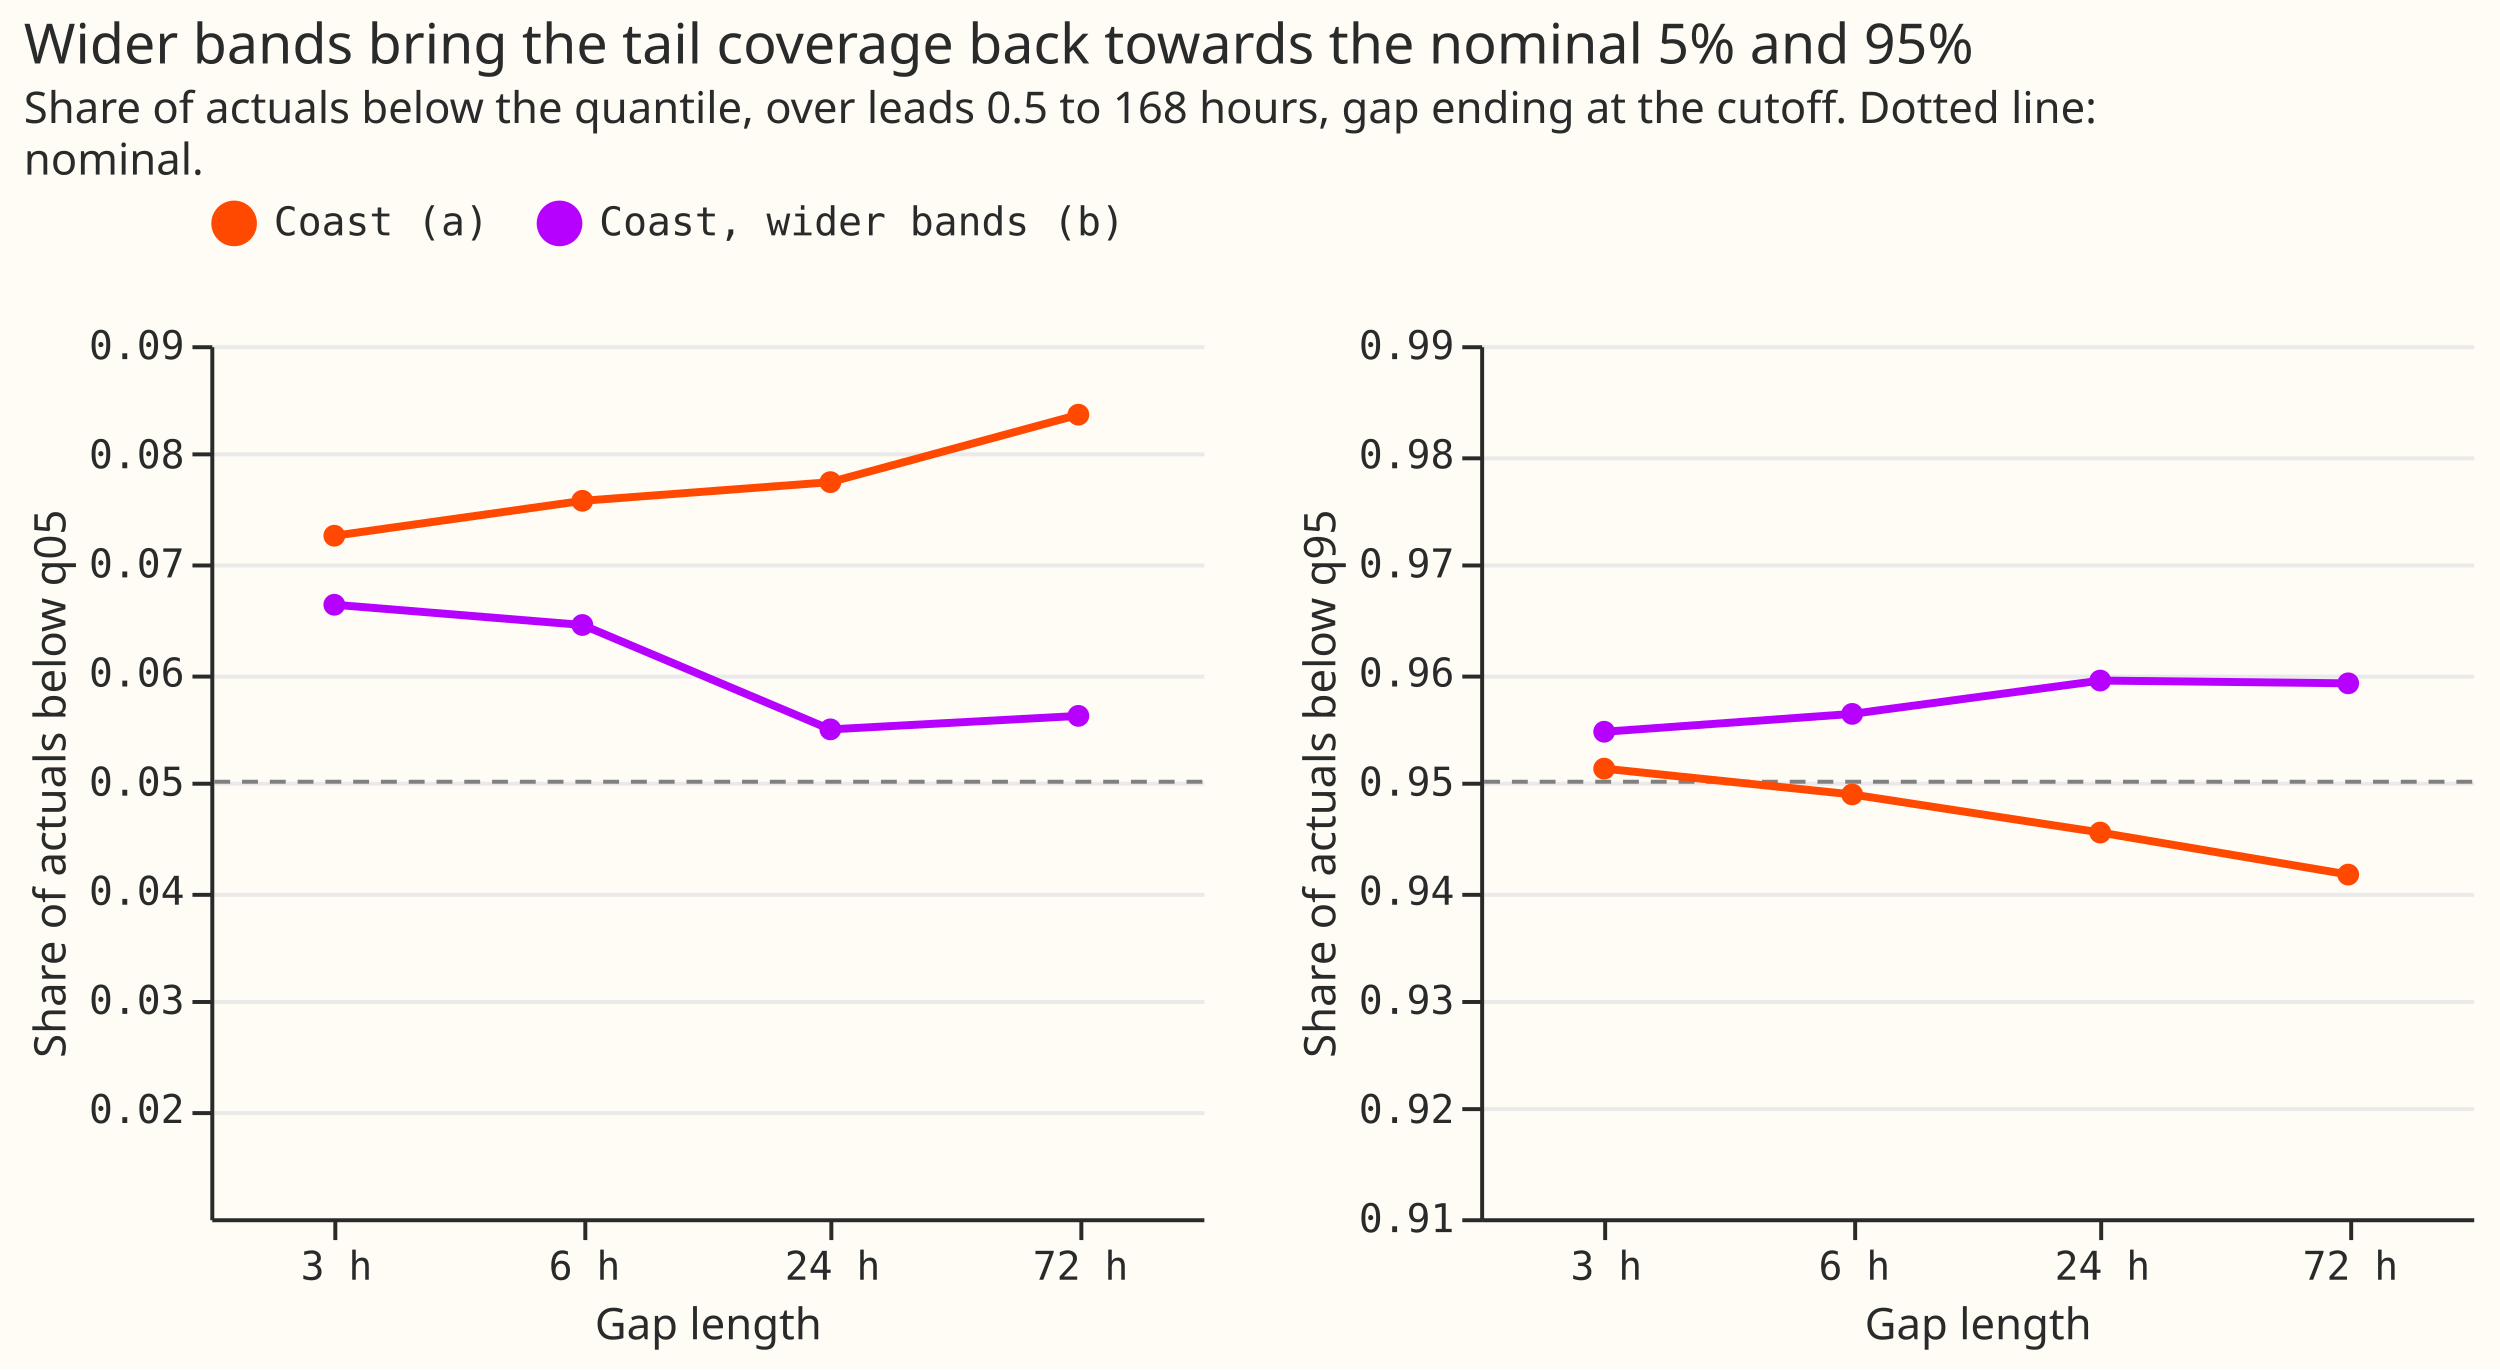
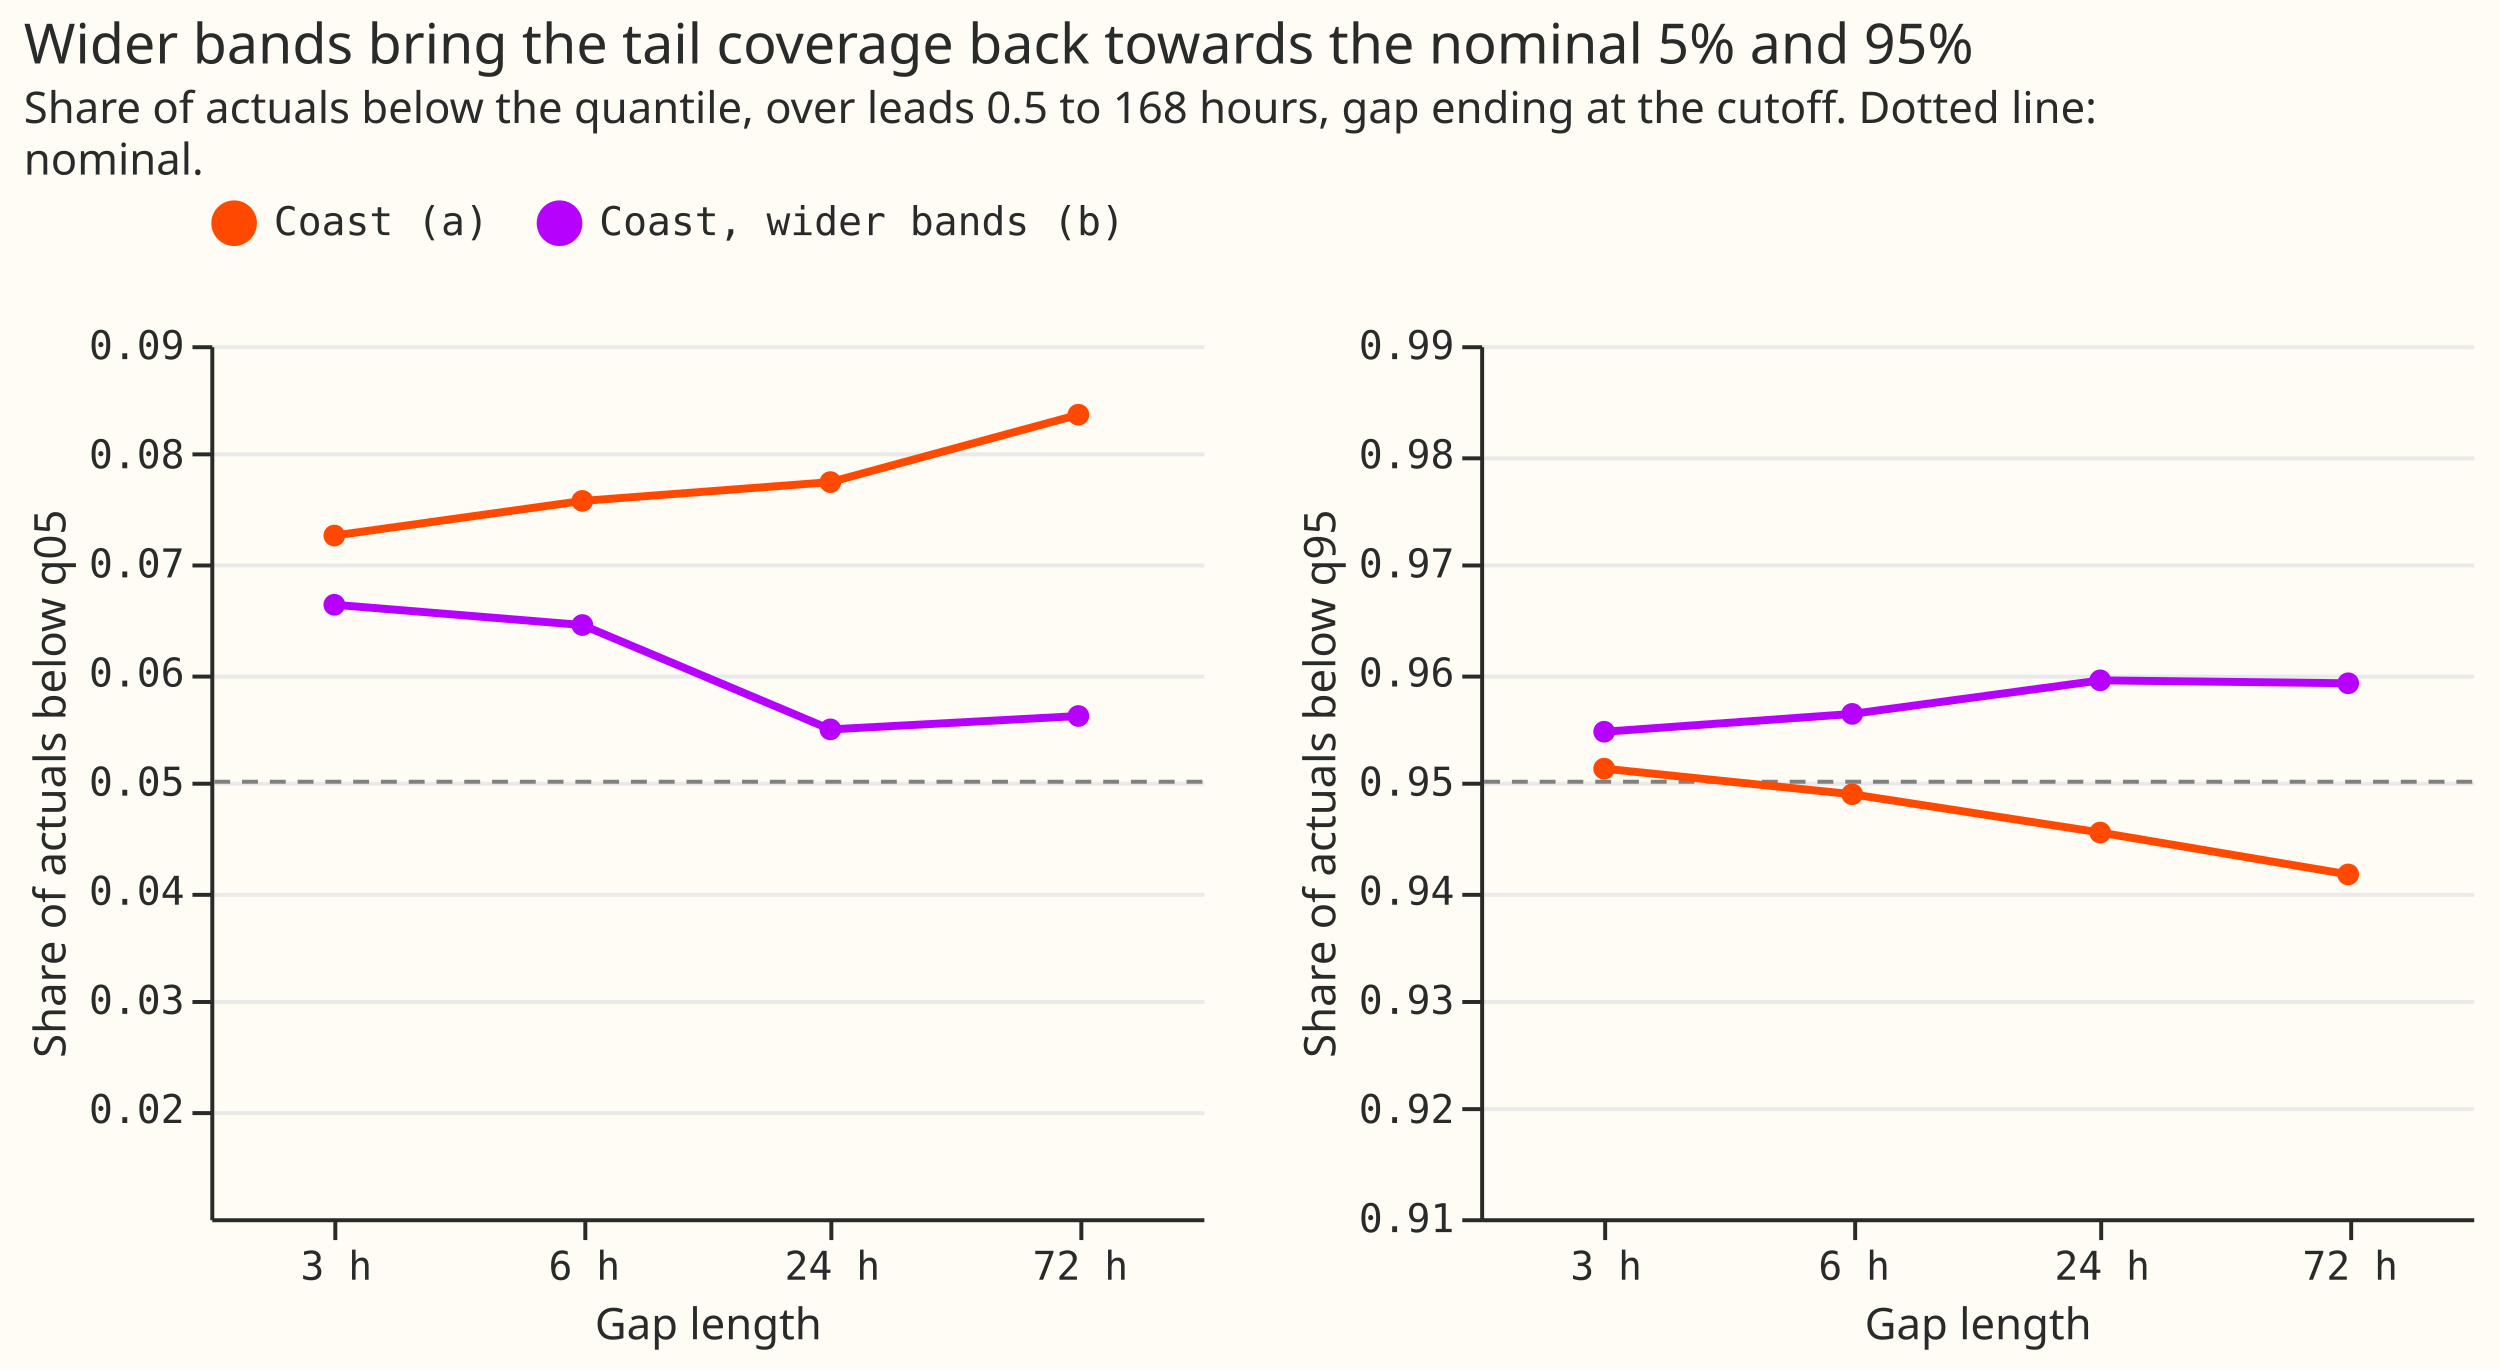
- <svg xmlns="http://www.w3.org/2000/svg" width="630" height="345" class="marks" viewBox="0 0 630 345">
-   <path fill="#fffbf5" d="M0 0h630v345H0z" />
-   <g fill="none" stroke-miterlimit="10" aria-roledescription="group mark container" class="mark-group role-frame root">
-     <path d="M53 87v220Z" aria-hidden="true" class="background" />
-     <g aria-roledescription="group mark container" class="mark-group role-scope concat_0_group">
-       <path fill="#fffbf5" d="M53.5 87.5h250v220h-250Z" aria-hidden="true" class="background" />
-       <g aria-hidden="true" class="mark-group role-axis">
-         <path stroke="#eaeaea" d="M53.5 280.5h250m-250-28h250m-250-27h250m-250-28h250m-250-27h250m-250-28h250m-250-28h250m-250-27h250" class="mark-rule role-axis-grid" pointer-events="none" />
+ <svg xmlns="http://www.w3.org/2000/svg" version="1.1" class="marks" width="630" height="345" viewBox="0 0 630 345">
+   <rect width="630" height="345" fill="#FFFBF5" />
+   <g fill="none" stroke-miterlimit="10" transform="translate(53,87)">
+     <g class="mark-group role-frame root" role="graphics-object" aria-roledescription="group mark container">
+       <g transform="translate(0,0)">
+         <path class="background" aria-hidden="true" d="M0,0h0v220h0Z" />
+         <g>
+           <g class="mark-group role-scope concat_0_group" role="graphics-object" aria-roledescription="group mark container">
+             <g transform="translate(0,0)">
+               <path class="background" aria-hidden="true" d="M0.5,0.5h250v220h-250Z" fill="#FFFBF5" />
+               <g>
+                 <g class="mark-group role-axis" aria-hidden="true">
+                   <g transform="translate(0.5,0.5)">
+                     <path class="background" aria-hidden="true" d="M0,0h0v0h0Z" pointer-events="none" />
+                     <g>
+                       <g class="mark-rule role-axis-grid" pointer-events="none">
+                         <line transform="translate(0,193)" x2="250" y2="0" stroke="#EAEAEA" stroke-width="1" opacity="1" />
+                         <line transform="translate(0,165)" x2="250" y2="0" stroke="#EAEAEA" stroke-width="1" opacity="1" />
+                         <line transform="translate(0,138)" x2="250" y2="0" stroke="#EAEAEA" stroke-width="1" opacity="1" />
+                         <line transform="translate(0,110)" x2="250" y2="0" stroke="#EAEAEA" stroke-width="1" opacity="1" />
+                         <line transform="translate(0,83)" x2="250" y2="0" stroke="#EAEAEA" stroke-width="1" opacity="1" />
+                         <line transform="translate(0,55)" x2="250" y2="0" stroke="#EAEAEA" stroke-width="1" opacity="1" />
+                         <line transform="translate(0,27)" x2="250" y2="0" stroke="#EAEAEA" stroke-width="1" opacity="1" />
+                         <line transform="translate(0,0)" x2="250" y2="0" stroke="#EAEAEA" stroke-width="1" opacity="1" />
+                       </g>
+                     </g>
+                     <path class="foreground" aria-hidden="true" d="" pointer-events="none" display="none" />
+                   </g>
+                 </g>
+                 <g class="mark-group role-axis" role="graphics-symbol" aria-roledescription="axis" aria-label="X-axis titled 'Gap length' for a discrete scale with 4 values: 3 h, 6 h, 24 h, 72 h">
+                   <g transform="translate(0.5,220.5)">
+                     <path class="background" aria-hidden="true" d="M0,0h0v0h0Z" pointer-events="none" />
+                     <g>
+                       <g class="mark-rule role-axis-tick" pointer-events="none">
+                         <line transform="translate(31,0)" x2="0" y2="5" stroke="#292B2B" stroke-width="1" opacity="1" />
+                         <line transform="translate(94,0)" x2="0" y2="5" stroke="#292B2B" stroke-width="1" opacity="1" />
+                         <line transform="translate(156,0)" x2="0" y2="5" stroke="#292B2B" stroke-width="1" opacity="1" />
+                         <line transform="translate(219,0)" x2="0" y2="5" stroke="#292B2B" stroke-width="1" opacity="1" />
+                       </g>
+                       <g class="mark-text role-axis-label" pointer-events="none">
+                         <text text-anchor="middle" transform="translate(31.25,15)" font-family="Matter Semi Mono, Roboto Mono, monospace" font-size="10px" fill="#292B2B" opacity="1">3 h</text>
+                         <text text-anchor="middle" transform="translate(93.75,15)" font-family="Matter Semi Mono, Roboto Mono, monospace" font-size="10px" fill="#292B2B" opacity="1">6 h</text>
+                         <text text-anchor="middle" transform="translate(156.25,15)" font-family="Matter Semi Mono, Roboto Mono, monospace" font-size="10px" fill="#292B2B" opacity="1">24 h</text>
+                         <text text-anchor="middle" transform="translate(218.75,15)" font-family="Matter Semi Mono, Roboto Mono, monospace" font-size="10px" fill="#292B2B" opacity="1">72 h</text>
+                       </g>
+                       <g class="mark-rule role-axis-domain" pointer-events="none">
+                         <line transform="translate(0,0)" x2="250" y2="0" stroke="#292B2B" stroke-width="1" opacity="1" />
+                       </g>
+                       <g class="mark-text role-axis-title" pointer-events="none">
+                         <text text-anchor="middle" transform="translate(125,30)" font-family="Matter XH, DM Sans, sans-serif" font-size="11px" font-weight="normal" fill="#292B2B" opacity="1">Gap length</text>
+                       </g>
+                     </g>
+                     <path class="foreground" aria-hidden="true" d="" pointer-events="none" display="none" />
+                   </g>
+                 </g>
+                 <g class="mark-group role-axis" role="graphics-symbol" aria-roledescription="axis" aria-label="Y-axis titled 'Share of actuals below q05' for a linear scale with values from 0.01 to 0.09">
+                   <g transform="translate(0.5,0.5)">
+                     <path class="background" aria-hidden="true" d="M0,0h0v0h0Z" pointer-events="none" />
+                     <g>
+                       <g class="mark-rule role-axis-tick" pointer-events="none">
+                         <line transform="translate(0,193)" x2="-5" y2="0" stroke="#292B2B" stroke-width="1" opacity="1" />
+                         <line transform="translate(0,165)" x2="-5" y2="0" stroke="#292B2B" stroke-width="1" opacity="1" />
+                         <line transform="translate(0,138)" x2="-5" y2="0" stroke="#292B2B" stroke-width="1" opacity="1" />
+                         <line transform="translate(0,110)" x2="-5" y2="0" stroke="#292B2B" stroke-width="1" opacity="1" />
+                         <line transform="translate(0,83)" x2="-5" y2="0" stroke="#292B2B" stroke-width="1" opacity="1" />
+                         <line transform="translate(0,55)" x2="-5" y2="0" stroke="#292B2B" stroke-width="1" opacity="1" />
+                         <line transform="translate(0,27)" x2="-5" y2="0" stroke="#292B2B" stroke-width="1" opacity="1" />
+                         <line transform="translate(0,0)" x2="-5" y2="0" stroke="#292B2B" stroke-width="1" opacity="1" />
+                       </g>
+                       <g class="mark-text role-axis-label" pointer-events="none">
+                         <text text-anchor="end" transform="translate(-7,195.5)" font-family="Matter Semi Mono, Roboto Mono, monospace" font-size="10px" fill="#292B2B" opacity="1">0.02</text>
+                         <text text-anchor="end" transform="translate(-7,168)" font-family="Matter Semi Mono, Roboto Mono, monospace" font-size="10px" fill="#292B2B" opacity="1">0.03</text>
+                         <text text-anchor="end" transform="translate(-7,140.5)" font-family="Matter Semi Mono, Roboto Mono, monospace" font-size="10px" fill="#292B2B" opacity="1">0.04</text>
+                         <text text-anchor="end" transform="translate(-7,113)" font-family="Matter Semi Mono, Roboto Mono, monospace" font-size="10px" fill="#292B2B" opacity="1">0.05</text>
+                         <text text-anchor="end" transform="translate(-7,85.5)" font-family="Matter Semi Mono, Roboto Mono, monospace" font-size="10px" fill="#292B2B" opacity="1">0.06</text>
+                         <text text-anchor="end" transform="translate(-7,58)" font-family="Matter Semi Mono, Roboto Mono, monospace" font-size="10px" fill="#292B2B" opacity="1">0.07</text>
+                         <text text-anchor="end" transform="translate(-7,30.5)" font-family="Matter Semi Mono, Roboto Mono, monospace" font-size="10px" fill="#292B2B" opacity="1">0.08</text>
+                         <text text-anchor="end" transform="translate(-7,3)" font-family="Matter Semi Mono, Roboto Mono, monospace" font-size="10px" fill="#292B2B" opacity="1">0.09</text>
+                       </g>
+                       <g class="mark-rule role-axis-domain" pointer-events="none">
+                         <line transform="translate(0,220)" x2="0" y2="-220" stroke="#292B2B" stroke-width="1" opacity="1" />
+                       </g>
+                       <g class="mark-text role-axis-title" pointer-events="none">
+                         <text text-anchor="middle" transform="translate(-35.00391,110) rotate(-90) translate(0,-2)" font-family="Matter XH, DM Sans, sans-serif" font-size="11px" font-weight="normal" fill="#292B2B" opacity="1">Share of actuals below q05</text>
+                       </g>
+                     </g>
+                     <path class="foreground" aria-hidden="true" d="" pointer-events="none" display="none" />
+                   </g>
+                 </g>
+                 <g class="mark-rule role-mark concat_0_layer_0_marks" role="graphics-object" aria-roledescription="rule mark container">
+                   <line aria-label="y: 0.05" role="graphics-symbol" aria-roledescription="rule mark" transform="translate(250,110)" x2="-250" y2="0" stroke="#808080" stroke-dasharray="4,3" />
+                 </g>
+                 <g class="mark-group role-scope concat_0_layer_1_layer_0_pathgroup" role="graphics-object" aria-roledescription="group mark container">
+                   <g transform="translate(0,0)">
+                     <path class="background" aria-hidden="true" d="M0,0h250v220h-250Z" />
+                     <g>
+                       <g class="mark-line role-mark concat_0_layer_1_layer_0_marks" role="graphics-object" aria-roledescription="line mark container">
+                         <path aria-label="Gap length: 3 h; Share of actuals below q05: 0.0725613488398; rule: Coast (a)" role="graphics-symbol" aria-roledescription="line mark" d="M31.25,47.956L93.75,39.234L156.25,34.49L218.75,17.504" stroke="#FF4901" stroke-width="2" />
+                       </g>
+                     </g>
+                     <path class="foreground" aria-hidden="true" d="" display="none" />
+                   </g>
+                   <g transform="translate(0,0)">
+                     <path class="background" aria-hidden="true" d="M0,0h250v220h-250Z" />
+                     <g>
+                       <g class="mark-line role-mark concat_0_layer_1_layer_0_marks" role="graphics-object" aria-roledescription="line mark container">
+                         <path aria-label="Gap length: 3 h; Share of actuals below q05: 0.0662177953369; rule: Coast, wider bands (b)" role="graphics-symbol" aria-roledescription="line mark" d="M31.25,65.401L93.75,70.512L156.25,96.802L218.75,93.435" stroke="#B701FF" stroke-width="2" />
+                       </g>
+                     </g>
+                     <path class="foreground" aria-hidden="true" d="" display="none" />
+                   </g>
+                 </g>
+                 <g class="mark-symbol role-mark concat_0_layer_1_layer_1_marks" role="graphics-object" aria-roledescription="symbol mark container">
+                   <path aria-label="Gap length: 3 h; Share of actuals below q05: 0.0725613488398; rule: Coast (a)" role="graphics-symbol" aria-roledescription="point" transform="translate(31.25,47.95629)" d="M2.739,0A2.739,2.739,0,1,1,-2.739,0A2.739,2.739,0,1,1,2.739,0" fill="#FF4901" stroke-width="2" opacity="1" />
+                   <path aria-label="Gap length: 3 h; Share of actuals below q05: 0.0662177953369; rule: Coast, wider bands (b)" role="graphics-symbol" aria-roledescription="point" transform="translate(31.25,65.40106)" d="M2.739,0A2.739,2.739,0,1,1,-2.739,0A2.739,2.739,0,1,1,2.739,0" fill="#B701FF" stroke-width="2" opacity="1" />
+                   <path aria-label="Gap length: 6 h; Share of actuals below q05: 0.0757331255912; rule: Coast (a)" role="graphics-symbol" aria-roledescription="point" transform="translate(93.75,39.2339)" d="M2.739,0A2.739,2.739,0,1,1,-2.739,0A2.739,2.739,0,1,1,2.739,0" fill="#FF4901" stroke-width="2" opacity="1" />
+                   <path aria-label="Gap length: 6 h; Share of actuals below q05: 0.064359245451; rule: Coast, wider bands (b)" role="graphics-symbol" aria-roledescription="point" transform="translate(93.75,70.51208)" d="M2.739,0A2.739,2.739,0,1,1,-2.739,0A2.739,2.739,0,1,1,2.739,0" fill="#B701FF" stroke-width="2" opacity="1" />
+                   <path aria-label="Gap length: 24 h; Share of actuals below q05: 0.0774581269824; rule: Coast (a)" role="graphics-symbol" aria-roledescription="point" transform="translate(156.25,34.49015)" d="M2.739,0A2.739,2.739,0,1,1,-2.739,0A2.739,2.739,0,1,1,2.739,0" fill="#FF4901" stroke-width="2" opacity="1" />
+                   <path aria-label="Gap length: 24 h; Share of actuals below q05: 0.0547993990318; rule: Coast, wider bands (b)" role="graphics-symbol" aria-roledescription="point" transform="translate(156.25,96.80165)" d="M2.739,0A2.739,2.739,0,1,1,-2.739,0A2.739,2.739,0,1,1,2.739,0" fill="#B701FF" stroke-width="2" opacity="1" />
+                   <path aria-label="Gap length: 72 h; Share of actuals below q05: 0.0836347448667; rule: Coast (a)" role="graphics-symbol" aria-roledescription="point" transform="translate(218.75,17.50445)" d="M2.739,0A2.739,2.739,0,1,1,-2.739,0A2.739,2.739,0,1,1,2.739,0" fill="#FF4901" stroke-width="2" opacity="1" />
+                   <path aria-label="Gap length: 72 h; Share of actuals below q05: 0.0560235935674; rule: Coast, wider bands (b)" role="graphics-symbol" aria-roledescription="point" transform="translate(218.75,93.43512)" d="M2.739,0A2.739,2.739,0,1,1,-2.739,0A2.739,2.739,0,1,1,2.739,0" fill="#B701FF" stroke-width="2" opacity="1" />
+                 </g>
+               </g>
+               <path class="foreground" aria-hidden="true" d="" display="none" />
+             </g>
+           </g>
+           <g class="mark-group role-scope concat_1_group" role="graphics-object" aria-roledescription="group mark container">
+             <g transform="translate(320,0)">
+               <path class="background" aria-hidden="true" d="M0.5,0.5h250v220h-250Z" fill="#FFFBF5" />
+               <g>
+                 <g class="mark-group role-axis" aria-hidden="true">
+                   <g transform="translate(0.5,0.5)">
+                     <path class="background" aria-hidden="true" d="M0,0h0v0h0Z" pointer-events="none" />
+                     <g>
+                       <g class="mark-rule role-axis-grid" pointer-events="none">
+                         <line transform="translate(0,220)" x2="250" y2="0" stroke="#EAEAEA" stroke-width="1" opacity="1" />
+                         <line transform="translate(0,192)" x2="250" y2="0" stroke="#EAEAEA" stroke-width="1" opacity="1" />
+                         <line transform="translate(0,165)" x2="250" y2="0" stroke="#EAEAEA" stroke-width="1" opacity="1" />
+                         <line transform="translate(0,138)" x2="250" y2="0" stroke="#EAEAEA" stroke-width="1" opacity="1" />
+                         <line transform="translate(0,110)" x2="250" y2="0" stroke="#EAEAEA" stroke-width="1" opacity="1" />
+                         <line transform="translate(0,83)" x2="250" y2="0" stroke="#EAEAEA" stroke-width="1" opacity="1" />
+                         <line transform="translate(0,55)" x2="250" y2="0" stroke="#EAEAEA" stroke-width="1" opacity="1" />
+                         <line transform="translate(0,28)" x2="250" y2="0" stroke="#EAEAEA" stroke-width="1" opacity="1" />
+                         <line transform="translate(0,0)" x2="250" y2="0" stroke="#EAEAEA" stroke-width="1" opacity="1" />
+                       </g>
+                     </g>
+                     <path class="foreground" aria-hidden="true" d="" pointer-events="none" display="none" />
+                   </g>
+                 </g>
+                 <g class="mark-group role-axis" role="graphics-symbol" aria-roledescription="axis" aria-label="X-axis titled 'Gap length' for a discrete scale with 4 values: 3 h, 6 h, 24 h, 72 h">
+                   <g transform="translate(0.5,220.5)">
+                     <path class="background" aria-hidden="true" d="M0,0h0v0h0Z" pointer-events="none" />
+                     <g>
+                       <g class="mark-rule role-axis-tick" pointer-events="none">
+                         <line transform="translate(31,0)" x2="0" y2="5" stroke="#292B2B" stroke-width="1" opacity="1" />
+                         <line transform="translate(94,0)" x2="0" y2="5" stroke="#292B2B" stroke-width="1" opacity="1" />
+                         <line transform="translate(156,0)" x2="0" y2="5" stroke="#292B2B" stroke-width="1" opacity="1" />
+                         <line transform="translate(219,0)" x2="0" y2="5" stroke="#292B2B" stroke-width="1" opacity="1" />
+                       </g>
+                       <g class="mark-text role-axis-label" pointer-events="none">
+                         <text text-anchor="middle" transform="translate(31.25,15)" font-family="Matter Semi Mono, Roboto Mono, monospace" font-size="10px" fill="#292B2B" opacity="1">3 h</text>
+                         <text text-anchor="middle" transform="translate(93.75,15)" font-family="Matter Semi Mono, Roboto Mono, monospace" font-size="10px" fill="#292B2B" opacity="1">6 h</text>
+                         <text text-anchor="middle" transform="translate(156.25,15)" font-family="Matter Semi Mono, Roboto Mono, monospace" font-size="10px" fill="#292B2B" opacity="1">24 h</text>
+                         <text text-anchor="middle" transform="translate(218.75,15)" font-family="Matter Semi Mono, Roboto Mono, monospace" font-size="10px" fill="#292B2B" opacity="1">72 h</text>
+                       </g>
+                       <g class="mark-rule role-axis-domain" pointer-events="none">
+                         <line transform="translate(0,0)" x2="250" y2="0" stroke="#292B2B" stroke-width="1" opacity="1" />
+                       </g>
+                       <g class="mark-text role-axis-title" pointer-events="none">
+                         <text text-anchor="middle" transform="translate(125,30)" font-family="Matter XH, DM Sans, sans-serif" font-size="11px" font-weight="normal" fill="#292B2B" opacity="1">Gap length</text>
+                       </g>
+                     </g>
+                     <path class="foreground" aria-hidden="true" d="" pointer-events="none" display="none" />
+                   </g>
+                 </g>
+                 <g class="mark-group role-axis" role="graphics-symbol" aria-roledescription="axis" aria-label="Y-axis titled 'Share of actuals below q95' for a linear scale with values from 0.91 to 0.99">
+                   <g transform="translate(0.5,0.5)">
+                     <path class="background" aria-hidden="true" d="M0,0h0v0h0Z" pointer-events="none" />
+                     <g>
+                       <g class="mark-rule role-axis-tick" pointer-events="none">
+                         <line transform="translate(0,220)" x2="-5" y2="0" stroke="#292B2B" stroke-width="1" opacity="1" />
+                         <line transform="translate(0,192)" x2="-5" y2="0" stroke="#292B2B" stroke-width="1" opacity="1" />
+                         <line transform="translate(0,165)" x2="-5" y2="0" stroke="#292B2B" stroke-width="1" opacity="1" />
+                         <line transform="translate(0,138)" x2="-5" y2="0" stroke="#292B2B" stroke-width="1" opacity="1" />
+                         <line transform="translate(0,110)" x2="-5" y2="0" stroke="#292B2B" stroke-width="1" opacity="1" />
+                         <line transform="translate(0,83)" x2="-5" y2="0" stroke="#292B2B" stroke-width="1" opacity="1" />
+                         <line transform="translate(0,55)" x2="-5" y2="0" stroke="#292B2B" stroke-width="1" opacity="1" />
+                         <line transform="translate(0,28)" x2="-5" y2="0" stroke="#292B2B" stroke-width="1" opacity="1" />
+                         <line transform="translate(0,0)" x2="-5" y2="0" stroke="#292B2B" stroke-width="1" opacity="1" />
+                       </g>
+                       <g class="mark-text role-axis-label" pointer-events="none">
+                         <text text-anchor="end" transform="translate(-7,223)" font-family="Matter Semi Mono, Roboto Mono, monospace" font-size="10px" fill="#292B2B" opacity="1">0.91</text>
+                         <text text-anchor="end" transform="translate(-7,195.5)" font-family="Matter Semi Mono, Roboto Mono, monospace" font-size="10px" fill="#292B2B" opacity="1">0.92</text>
+                         <text text-anchor="end" transform="translate(-7,168)" font-family="Matter Semi Mono, Roboto Mono, monospace" font-size="10px" fill="#292B2B" opacity="1">0.93</text>
+                         <text text-anchor="end" transform="translate(-7,140.5)" font-family="Matter Semi Mono, Roboto Mono, monospace" font-size="10px" fill="#292B2B" opacity="1">0.94</text>
+                         <text text-anchor="end" transform="translate(-7,113)" font-family="Matter Semi Mono, Roboto Mono, monospace" font-size="10px" fill="#292B2B" opacity="1">0.95</text>
+                         <text text-anchor="end" transform="translate(-7,85.5)" font-family="Matter Semi Mono, Roboto Mono, monospace" font-size="10px" fill="#292B2B" opacity="1">0.96</text>
+                         <text text-anchor="end" transform="translate(-7,58)" font-family="Matter Semi Mono, Roboto Mono, monospace" font-size="10px" fill="#292B2B" opacity="1">0.97</text>
+                         <text text-anchor="end" transform="translate(-7,30.5)" font-family="Matter Semi Mono, Roboto Mono, monospace" font-size="10px" fill="#292B2B" opacity="1">0.98</text>
+                         <text text-anchor="end" transform="translate(-7,3)" font-family="Matter Semi Mono, Roboto Mono, monospace" font-size="10px" fill="#292B2B" opacity="1">0.99</text>
+                       </g>
+                       <g class="mark-rule role-axis-domain" pointer-events="none">
+                         <line transform="translate(0,220)" x2="0" y2="-220" stroke="#292B2B" stroke-width="1" opacity="1" />
+                       </g>
+                       <g class="mark-text role-axis-title" pointer-events="none">
+                         <text text-anchor="middle" transform="translate(-35.00391,110) rotate(-90) translate(0,-2)" font-family="Matter XH, DM Sans, sans-serif" font-size="11px" font-weight="normal" fill="#292B2B" opacity="1">Share of actuals below q95</text>
+                       </g>
+                     </g>
+                     <path class="foreground" aria-hidden="true" d="" pointer-events="none" display="none" />
+                   </g>
+                 </g>
+                 <g class="mark-rule role-mark concat_1_layer_0_marks" role="graphics-object" aria-roledescription="rule mark container">
+                   <line aria-label="y: 0.95" role="graphics-symbol" aria-roledescription="rule mark" transform="translate(250,110)" x2="-250" y2="0" stroke="#808080" stroke-dasharray="4,3" />
+                 </g>
+                 <g class="mark-group role-scope concat_1_layer_1_layer_0_pathgroup" role="graphics-object" aria-roledescription="group mark container">
+                   <g transform="translate(0,0)">
+                     <path class="background" aria-hidden="true" d="M0,0h250v220h-250Z" />
+                     <g>
+                       <g class="mark-line role-mark concat_1_layer_1_layer_0_marks" role="graphics-object" aria-roledescription="line mark container">
+                         <path aria-label="Gap length: 3 h; Share of actuals below q95: 0.951199154193; rule: Coast (a)" role="graphics-symbol" aria-roledescription="line mark" d="M31.25,106.702L93.75,113.16L156.25,122.8L218.75,133.359" stroke="#FF4901" stroke-width="2" />
+                       </g>
+                     </g>
+                     <path class="foreground" aria-hidden="true" d="" display="none" />
+                   </g>
+                   <g transform="translate(0,0)">
+                     <path class="background" aria-hidden="true" d="M0,0h250v220h-250Z" />
+                     <g>
+                       <g class="mark-line role-mark concat_1_layer_1_layer_0_marks" role="graphics-object" aria-roledescription="line mark container">
+                         <path aria-label="Gap length: 3 h; Share of actuals below q95: 0.954582382728; rule: Coast, wider bands (b)" role="graphics-symbol" aria-roledescription="line mark" d="M31.25,97.398L93.75,92.9L156.25,84.453L218.75,85.187" stroke="#B701FF" stroke-width="2" />
+                       </g>
+                     </g>
+                     <path class="foreground" aria-hidden="true" d="" display="none" />
+                   </g>
+                 </g>
+                 <g class="mark-symbol role-mark concat_1_layer_1_layer_1_marks" role="graphics-object" aria-roledescription="symbol mark container">
+                   <path aria-label="Gap length: 3 h; Share of actuals below q95: 0.951199154193; rule: Coast (a)" role="graphics-symbol" aria-roledescription="point" transform="translate(31.25,106.7023)" d="M2.739,0A2.739,2.739,0,1,1,-2.739,0A2.739,2.739,0,1,1,2.739,0" fill="#FF4901" stroke-width="2" opacity="1" />
+                   <path aria-label="Gap length: 3 h; Share of actuals below q95: 0.954582382728; rule: Coast, wider bands (b)" role="graphics-symbol" aria-roledescription="point" transform="translate(31.25,97.39845)" d="M2.739,0A2.739,2.739,0,1,1,-2.739,0A2.739,2.739,0,1,1,2.739,0" fill="#B701FF" stroke-width="2" opacity="1" />
+                   <path aria-label="Gap length: 6 h; Share of actuals below q95: 0.948850926493; rule: Coast (a)" role="graphics-symbol" aria-roledescription="point" transform="translate(93.75,113.16)" d="M2.739,0A2.739,2.739,0,1,1,-2.739,0A2.739,2.739,0,1,1,2.739,0" fill="#FF4901" stroke-width="2" opacity="1" />
+                   <path aria-label="Gap length: 6 h; Share of actuals below q95: 0.956218351789; rule: Coast, wider bands (b)" role="graphics-symbol" aria-roledescription="point" transform="translate(93.75,92.89953)" d="M2.739,0A2.739,2.739,0,1,1,-2.739,0A2.739,2.739,0,1,1,2.739,0" fill="#B701FF" stroke-width="2" opacity="1" />
+                   <path aria-label="Gap length: 24 h; Share of actuals below q95: 0.945345278504; rule: Coast (a)" role="graphics-symbol" aria-roledescription="point" transform="translate(156.25,122.8005)" d="M2.739,0A2.739,2.739,0,1,1,-2.739,0A2.739,2.739,0,1,1,2.739,0" fill="#FF4901" stroke-width="2" opacity="1" />
+                   <path aria-label="Gap length: 24 h; Share of actuals below q95: 0.959289967169; rule: Coast, wider bands (b)" role="graphics-symbol" aria-roledescription="point" transform="translate(156.25,84.45259)" d="M2.739,0A2.739,2.739,0,1,1,-2.739,0A2.739,2.739,0,1,1,2.739,0" fill="#B701FF" stroke-width="2" opacity="1" />
+                   <path aria-label="Gap length: 72 h; Share of actuals below q95: 0.941505759279; rule: Coast (a)" role="graphics-symbol" aria-roledescription="point" transform="translate(218.75,133.3592)" d="M2.739,0A2.739,2.739,0,1,1,-2.739,0A2.739,2.739,0,1,1,2.739,0" fill="#FF4901" stroke-width="2" opacity="1" />
+                   <path aria-label="Gap length: 72 h; Share of actuals below q95: 0.95902287018; rule: Coast, wider bands (b)" role="graphics-symbol" aria-roledescription="point" transform="translate(218.75,85.18711)" d="M2.739,0A2.739,2.739,0,1,1,-2.739,0A2.739,2.739,0,1,1,2.739,0" fill="#B701FF" stroke-width="2" opacity="1" />
+                 </g>
+               </g>
+               <path class="foreground" aria-hidden="true" d="" display="none" />
+             </g>
+           </g>
+           <g class="mark-group role-legend" role="graphics-symbol" aria-roledescription="legend" aria-label="Symbol legend for fill color and stroke color with 2 values: Coast (a), Coast, wider bands (b)">
+             <g transform="translate(0,-37)">
+               <path class="background" aria-hidden="true" d="M0,0h231v13h-231Z" pointer-events="none" />
+               <g>
+                 <g class="mark-group role-legend-entry">
+                   <g transform="translate(0,0)">
+                     <path class="background" aria-hidden="true" d="M0,0h0v0h0Z" pointer-events="none" />
+                     <g>
+                       <g class="mark-group role-scope" role="graphics-object" aria-roledescription="group mark container">
+                         <g transform="translate(0,0.25)">
+                           <path class="background" aria-hidden="true" d="M0,0h70.009v12.5h-70.009Z" pointer-events="none" opacity="1" />
+                           <g>
+                             <g class="mark-symbol role-legend-symbol" pointer-events="none">
+                               <path transform="translate(6,6)" d="M5,0A5,5,0,1,1,-5,0A5,5,0,1,1,5,0" fill="#FF4901" stroke="#FF4901" stroke-width="1.5" opacity="1" />
+                             </g>
+                             <g class="mark-text role-legend-label" pointer-events="none">
+                               <text text-anchor="start" transform="translate(16,9)" font-family="Matter Semi Mono, Roboto Mono, monospace" font-size="10px" fill="#292B2B" opacity="1">Coast (a)</text>
+                             </g>
+                           </g>
+                           <path class="foreground" aria-hidden="true" d="" pointer-events="none" display="none" />
+                         </g>
+                         <g transform="translate(82,0.25)">
+                           <path class="background" aria-hidden="true" d="M0,0h148.021v12.5h-148.021Z" pointer-events="none" opacity="1" />
+                           <g>
+                             <g class="mark-symbol role-legend-symbol" pointer-events="none">
+                               <path transform="translate(6,6)" d="M5,0A5,5,0,1,1,-5,0A5,5,0,1,1,5,0" fill="#B701FF" stroke="#B701FF" stroke-width="1.5" opacity="1" />
+                             </g>
+                             <g class="mark-text role-legend-label" pointer-events="none">
+                               <text text-anchor="start" transform="translate(16,9)" font-family="Matter Semi Mono, Roboto Mono, monospace" font-size="10px" fill="#292B2B" opacity="1">Coast, wider bands (b)</text>
+                             </g>
+                           </g>
+                           <path class="foreground" aria-hidden="true" d="" pointer-events="none" display="none" />
+                         </g>
+                       </g>
+                     </g>
+                     <path class="foreground" aria-hidden="true" d="" pointer-events="none" display="none" />
+                   </g>
+                 </g>
+               </g>
+               <path class="foreground" aria-hidden="true" d="" pointer-events="none" display="none" />
+             </g>
+           </g>
+           <g class="mark-group role-title">
+             <g transform="translate(-47.00391,-82)">
+               <path class="background" aria-hidden="true" d="M0,0h0v0h0Z" pointer-events="none" />
+               <g>
+                 <g class="mark-text role-title-text" role="graphics-symbol" aria-roledescription="title" aria-label="Title text 'Wider bands bring the tail coverage back towards the nominal 5% and 95%'" pointer-events="none">
+                   <text text-anchor="start" transform="translate(0,11)" font-family="Matter XH, DM Sans, sans-serif" font-size="14px" font-weight="normal" fill="#292B2B" opacity="1">Wider bands bring the tail coverage back towards the nominal 5% and 95%</text>
+                 </g>
+                 <g class="mark-text role-title-subtitle" role="graphics-symbol" aria-roledescription="subtitle" aria-label="Subtitle text 'Share of actuals below the quantile, over leads 0.5 to 168 hours, gap ending at the cutoff. Dotted line: nominal.'" pointer-events="none">
+                   <text text-anchor="start" transform="translate(0,26)" font-family="Matter XH, DM Sans, sans-serif" font-size="11px" fill="#292B2B" opacity="1">
+                     <tspan>Share of actuals below the quantile, over leads 0.5 to 168 hours, gap ending at the cutoff. Dotted line:</tspan>
+                     <tspan x="0" dy="13">nominal.</tspan>
+                   </text>
+                 </g>
+               </g>
+               <path class="foreground" aria-hidden="true" d="" pointer-events="none" display="none" />
+             </g>
+           </g>
+         </g>
+         <path class="foreground" aria-hidden="true" d="" display="none" />
      </g>
-       <g aria-label="X-axis titled 'Gap length' for a discrete scale with 4 values: 3 h, 6 h, 24 h, 72 h" aria-roledescription="axis" class="mark-group role-axis" pointer-events="none">
-         <path stroke="#292b2b" d="M84.5 307.5v5m63-5v5m62-5v5m63-5v5" class="mark-rule role-axis-tick" />
-         <g fill="#292b2b" class="mark-text role-axis-label" font-family="Matter Semi Mono, Roboto Mono, monospace" font-size="10" text-anchor="middle">
-           <text transform="translate(84.8 322.5)">3 h</text>
-           <text transform="translate(147.3 322.5)">6 h</text>
-           <text transform="translate(209.8 322.5)">24 h</text>
-           <text transform="translate(272.3 322.5)">72 h</text>
-         </g>
-         <path stroke="#292b2b" d="M53.5 307.5h250" class="mark-rule role-axis-domain" />
-         <text fill="#292b2b" class="mark-text role-axis-title" font-family="Matter XH, DM Sans, sans-serif" font-size="11" text-anchor="middle" transform="translate(178.5 337.5)">Gap length</text>
-       </g>
-       <g aria-label="Y-axis titled 'Share of actuals below q05' for a linear scale with values from 0.01 to 0.09" aria-roledescription="axis" class="mark-group role-axis" pointer-events="none">
-         <path stroke="#292b2b" d="M53.5 280.5h-5m5-28h-5m5-27h-5m5-28h-5m5-27h-5m5-28h-5m5-28h-5m5-27h-5" class="mark-rule role-axis-tick" />
-         <g fill="#292b2b" class="mark-text role-axis-label" font-family="Matter Semi Mono, Roboto Mono, monospace" font-size="10" text-anchor="end">
-           <text transform="translate(46.5 283)">0.02</text>
-           <text transform="translate(46.5 255.5)">0.03</text>
-           <text transform="translate(46.5 228)">0.04</text>
-           <text transform="translate(46.5 200.5)">0.05</text>
-           <text transform="translate(46.5 173)">0.06</text>
-           <text transform="translate(46.5 145.5)">0.07</text>
-           <text transform="translate(46.5 118)">0.08</text>
-           <text transform="translate(46.5 90.5)">0.09</text>
-         </g>
-         <path stroke="#292b2b" d="M53.5 307.5v-220" class="mark-rule role-axis-domain" />
-         <text fill="#292b2b" class="mark-text role-axis-title" font-family="Matter XH, DM Sans, sans-serif" font-size="11" text-anchor="middle" transform="rotate(-90 107 90.5)">Share of actuals below q05</text>
-       </g>
-       <g aria-roledescription="rule mark container" class="mark-rule role-mark concat_0_layer_0_marks">
-         <path stroke="gray" stroke-dasharray="4,3" d="M303 197H53" aria-label="y: 0.05" aria-roledescription="rule mark" />
-       </g>
-       <g aria-roledescription="group mark container" class="mark-group role-scope concat_0_layer_1_layer_0_pathgroup">
-         <path d="M53 87h250v220H53Z" aria-hidden="true" class="background" />
-         <g aria-roledescription="line mark container" class="mark-line role-mark concat_0_layer_1_layer_0_marks">
-           <path stroke="#ff4901" stroke-width="2" d="m84.3 135 62.5-8.8 62.4-4.7 62.6-17" aria-label="Gap length: 3 h; Share of actuals below q05: 0.0725613488398; rule: Coast (a)" aria-roledescription="line mark" />
-         </g>
-         <path d="M53 87h250v220H53Z" aria-hidden="true" class="background" />
-         <g aria-roledescription="line mark container" class="mark-line role-mark concat_0_layer_1_layer_0_marks">
-           <path stroke="#b701ff" stroke-width="2" d="m84.3 152.4 62.5 5.1 62.4 26.3 62.6-3.4" aria-label="Gap length: 3 h; Share of actuals below q05: 0.0662177953369; rule: Coast, wider bands (b)" aria-roledescription="line mark" />
-         </g>
-       </g>
-       <g aria-roledescription="symbol mark container" class="mark-symbol role-mark concat_0_layer_1_layer_1_marks">
-         <path fill="#ff4901" d="M87 135a2.7 2.7 0 1 1-5.5 0 2.7 2.7 0 1 1 5.5 0" aria-label="Gap length: 3 h; Share of actuals below q05: 0.0725613488398; rule: Coast (a)" aria-roledescription="point" />
-         <path fill="#b701ff" d="M87 152.4a2.7 2.7 0 1 1-5.5 0 2.7 2.7 0 1 1 5.5 0" aria-label="Gap length: 3 h; Share of actuals below q05: 0.0662177953369; rule: Coast, wider bands (b)" aria-roledescription="point" />
-         <path fill="#ff4901" d="M149.5 126.2a2.7 2.7 0 1 1-5.5 0 2.7 2.7 0 1 1 5.5 0" aria-label="Gap length: 6 h; Share of actuals below q05: 0.0757331255912; rule: Coast (a)" aria-roledescription="point" />
-         <path fill="#b701ff" d="M149.5 157.5a2.7 2.7 0 1 1-5.5 0 2.7 2.7 0 1 1 5.5 0" aria-label="Gap length: 6 h; Share of actuals below q05: 0.064359245451; rule: Coast, wider bands (b)" aria-roledescription="point" />
-         <path fill="#ff4901" d="M212 121.5a2.7 2.7 0 1 1-5.5 0 2.7 2.7 0 1 1 5.5 0" aria-label="Gap length: 24 h; Share of actuals below q05: 0.0774581269824; rule: Coast (a)" aria-roledescription="point" />
-         <path fill="#b701ff" d="M212 183.8a2.7 2.7 0 1 1-5.5 0 2.7 2.7 0 1 1 5.5 0" aria-label="Gap length: 24 h; Share of actuals below q05: 0.0547993990318; rule: Coast, wider bands (b)" aria-roledescription="point" />
-         <path fill="#ff4901" d="M274.5 104.5a2.7 2.7 0 1 1-5.5 0 2.7 2.7 0 1 1 5.5 0" aria-label="Gap length: 72 h; Share of actuals below q05: 0.0836347448667; rule: Coast (a)" aria-roledescription="point" />
-         <path fill="#b701ff" d="M274.5 180.4a2.7 2.7 0 1 1-5.5 0 2.7 2.7 0 1 1 5.5 0" aria-label="Gap length: 72 h; Share of actuals below q05: 0.0560235935674; rule: Coast, wider bands (b)" aria-roledescription="point" />
-       </g>
-     </g>
-     <g aria-roledescription="group mark container" class="mark-group role-scope concat_1_group">
-       <path fill="#fffbf5" d="M373.5 87.5h250v220h-250Z" aria-hidden="true" class="background" />
-       <g aria-hidden="true" class="mark-group role-axis">
-         <path stroke="#eaeaea" d="M373.5 307.5h250m-250-28h250m-250-27h250m-250-27h250m-250-28h250m-250-27h250m-250-28h250m-250-27h250m-250-28h250" class="mark-rule role-axis-grid" pointer-events="none" />
-       </g>
-       <g aria-label="X-axis titled 'Gap length' for a discrete scale with 4 values: 3 h, 6 h, 24 h, 72 h" aria-roledescription="axis" class="mark-group role-axis" pointer-events="none">
-         <path stroke="#292b2b" d="M404.5 307.5v5m63-5v5m62-5v5m63-5v5" class="mark-rule role-axis-tick" />
-         <g fill="#292b2b" class="mark-text role-axis-label" font-family="Matter Semi Mono, Roboto Mono, monospace" font-size="10" text-anchor="middle">
-           <text transform="translate(404.8 322.5)">3 h</text>
-           <text transform="translate(467.3 322.5)">6 h</text>
-           <text transform="translate(529.8 322.5)">24 h</text>
-           <text transform="translate(592.3 322.5)">72 h</text>
-         </g>
-         <path stroke="#292b2b" d="M373.5 307.5h250" class="mark-rule role-axis-domain" />
-         <text fill="#292b2b" class="mark-text role-axis-title" font-family="Matter XH, DM Sans, sans-serif" font-size="11" text-anchor="middle" transform="translate(498.5 337.5)">Gap length</text>
-       </g>
-       <g aria-label="Y-axis titled 'Share of actuals below q95' for a linear scale with values from 0.91 to 0.99" aria-roledescription="axis" class="mark-group role-axis" pointer-events="none">
-         <path stroke="#292b2b" d="M373.5 307.5h-5m5-28h-5m5-27h-5m5-27h-5m5-28h-5m5-27h-5m5-28h-5m5-27h-5m5-28h-5" class="mark-rule role-axis-tick" />
-         <g fill="#292b2b" class="mark-text role-axis-label" font-family="Matter Semi Mono, Roboto Mono, monospace" font-size="10" text-anchor="end">
-           <text transform="translate(366.5 310.5)">0.91</text>
-           <text transform="translate(366.5 283)">0.92</text>
-           <text transform="translate(366.5 255.5)">0.93</text>
-           <text transform="translate(366.5 228)">0.94</text>
-           <text transform="translate(366.5 200.5)">0.95</text>
-           <text transform="translate(366.5 173)">0.96</text>
-           <text transform="translate(366.5 145.5)">0.97</text>
-           <text transform="translate(366.5 118)">0.98</text>
-           <text transform="translate(366.5 90.5)">0.99</text>
-         </g>
-         <path stroke="#292b2b" d="M373.5 307.5v-220" class="mark-rule role-axis-domain" />
-         <text fill="#292b2b" class="mark-text role-axis-title" font-family="Matter XH, DM Sans, sans-serif" font-size="11" text-anchor="middle" transform="rotate(-90 267 -69.5)">Share of actuals below q95</text>
-       </g>
-       <g aria-roledescription="rule mark container" class="mark-rule role-mark concat_1_layer_0_marks">
-         <path stroke="gray" stroke-dasharray="4,3" d="M623 197H373" aria-label="y: 0.95" aria-roledescription="rule mark" />
-       </g>
-       <g aria-roledescription="group mark container" class="mark-group role-scope concat_1_layer_1_layer_0_pathgroup">
-         <path d="M373 87h250v220H373Z" aria-hidden="true" class="background" />
-         <g aria-roledescription="line mark container" class="mark-line role-mark concat_1_layer_1_layer_0_marks">
-           <path stroke="#ff4901" stroke-width="2" d="m404.3 193.7 62.4 6.5 62.6 9.6 62.5 10.6" aria-label="Gap length: 3 h; Share of actuals below q95: 0.951199154193; rule: Coast (a)" aria-roledescription="line mark" />
-         </g>
-         <path d="M373 87h250v220H373Z" aria-hidden="true" class="background" />
-         <g aria-roledescription="line mark container" class="mark-line role-mark concat_1_layer_1_layer_0_marks">
-           <path stroke="#b701ff" stroke-width="2" d="m404.3 184.4 62.4-4.5 62.6-8.4 62.5.7" aria-label="Gap length: 3 h; Share of actuals below q95: 0.954582382728; rule: Coast, wider bands (b)" aria-roledescription="line mark" />
-         </g>
-       </g>
-       <g aria-roledescription="symbol mark container" class="mark-symbol role-mark concat_1_layer_1_layer_1_marks">
-         <path fill="#ff4901" d="M407 193.7a2.7 2.7 0 1 1-5.5 0 2.7 2.7 0 1 1 5.5 0" aria-label="Gap length: 3 h; Share of actuals below q95: 0.951199154193; rule: Coast (a)" aria-roledescription="point" />
-         <path fill="#b701ff" d="M407 184.4a2.7 2.7 0 1 1-5.5 0 2.7 2.7 0 1 1 5.5 0" aria-label="Gap length: 3 h; Share of actuals below q95: 0.954582382728; rule: Coast, wider bands (b)" aria-roledescription="point" />
-         <path fill="#ff4901" d="M469.5 200.2a2.7 2.7 0 1 1-5.5 0 2.7 2.7 0 1 1 5.5 0" aria-label="Gap length: 6 h; Share of actuals below q95: 0.948850926493; rule: Coast (a)" aria-roledescription="point" />
-         <path fill="#b701ff" d="M469.5 179.9a2.7 2.7 0 1 1-5.5 0 2.7 2.7 0 1 1 5.5 0" aria-label="Gap length: 6 h; Share of actuals below q95: 0.956218351789; rule: Coast, wider bands (b)" aria-roledescription="point" />
-         <path fill="#ff4901" d="M532 209.8a2.7 2.7 0 1 1-5.5 0 2.7 2.7 0 1 1 5.5 0" aria-label="Gap length: 24 h; Share of actuals below q95: 0.945345278504; rule: Coast (a)" aria-roledescription="point" />
-         <path fill="#b701ff" d="M532 171.5a2.7 2.7 0 1 1-5.5 0 2.7 2.7 0 1 1 5.5 0" aria-label="Gap length: 24 h; Share of actuals below q95: 0.959289967169; rule: Coast, wider bands (b)" aria-roledescription="point" />
-         <path fill="#ff4901" d="M594.5 220.4a2.7 2.7 0 1 1-5.5 0 2.7 2.7 0 1 1 5.5 0" aria-label="Gap length: 72 h; Share of actuals below q95: 0.941505759279; rule: Coast (a)" aria-roledescription="point" />
-         <path fill="#b701ff" d="M594.5 172.2a2.7 2.7 0 1 1-5.5 0 2.7 2.7 0 1 1 5.5 0" aria-label="Gap length: 72 h; Share of actuals below q95: 0.95902287018; rule: Coast, wider bands (b)" aria-roledescription="point" />
-       </g>
-     </g>
-     <g aria-label="Symbol legend for fill color and stroke color with 2 values: Coast (a), Coast, wider bands (b)" aria-roledescription="legend" class="mark-group role-legend">
-       <path d="M53 50h231v13H53Z" aria-hidden="true" class="background" pointer-events="none" />
-       <g class="mark-group role-legend-entry">
-         <g aria-roledescription="group mark container" class="mark-group role-scope" pointer-events="none">
-           <path d="M53 50.3h70v12.5H53Z" aria-hidden="true" class="background" />
-           <path fill="#ff4901" stroke="#ff4901" stroke-width="1.5" d="M64 56.3a5 5 0 1 1-10 0 5 5 0 1 1 10 0" class="mark-symbol role-legend-symbol" />
-           <text fill="#292b2b" class="mark-text role-legend-label" font-family="Matter Semi Mono, Roboto Mono, monospace" font-size="10" transform="translate(69 59.3)">Coast (a)</text>
-           <path d="M135 50.3h148v12.5H135Z" aria-hidden="true" class="background" />
-           <path fill="#b701ff" stroke="#b701ff" stroke-width="1.5" d="M146 56.3a5 5 0 1 1-10 0 5 5 0 1 1 10 0" class="mark-symbol role-legend-symbol" />
-           <text fill="#292b2b" class="mark-text role-legend-label" font-family="Matter Semi Mono, Roboto Mono, monospace" font-size="10" transform="translate(151 59.3)">Coast, wider bands (b)</text>
-         </g>
-       </g>
-     </g>
-     <g fill="#292b2b" class="mark-group role-title" font-family="Matter XH, DM Sans, sans-serif" pointer-events="none">
-       <text aria-label="Title text 'Wider bands bring the tail coverage back towards the nominal 5% and 95%'" aria-roledescription="title" class="mark-text role-title-text" font-size="14" transform="translate(6 16)">Wider bands bring the tail coverage back towards the nominal 5% and 95%</text>
-       <text aria-label="Subtitle text 'Share of actuals below the quantile, over leads 0.5 to 168 hours, gap ending at the cutoff. Dotted line: nominal.'" aria-roledescription="subtitle" class="mark-text role-title-subtitle" font-size="11" transform="translate(6 31)">
-         <tspan>Share of actuals below the quantile, over leads 0.5 to 168 hours, gap ending at the cutoff. Dotted line:</tspan>
-         <tspan x="0" dy="13">nominal.</tspan>
-       </text>
    </g>
  </g>
</svg>
